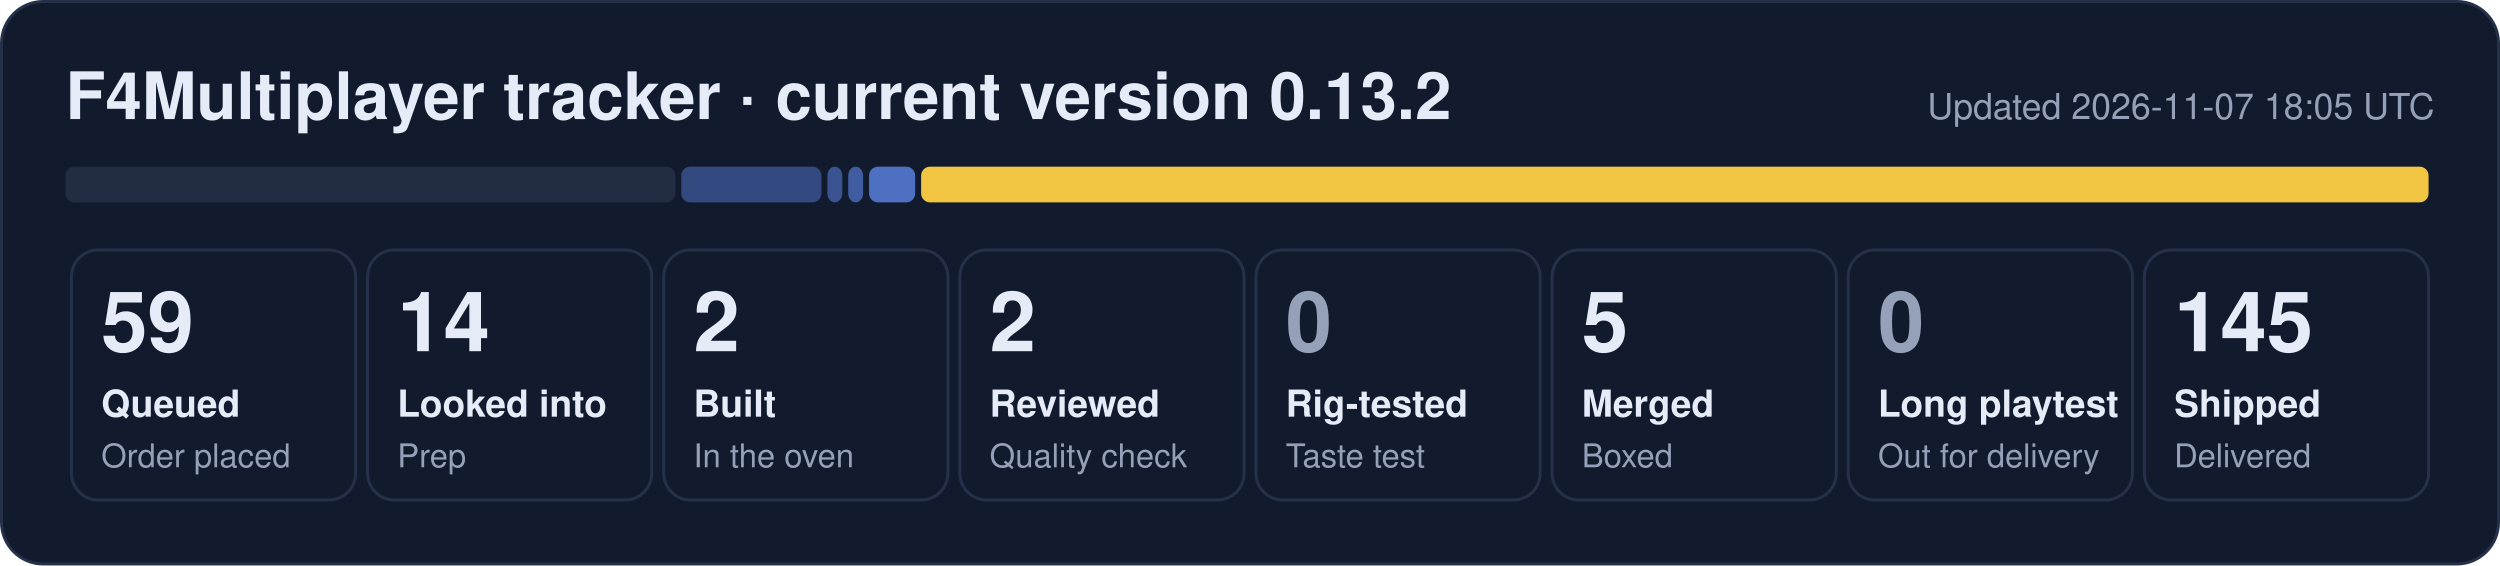
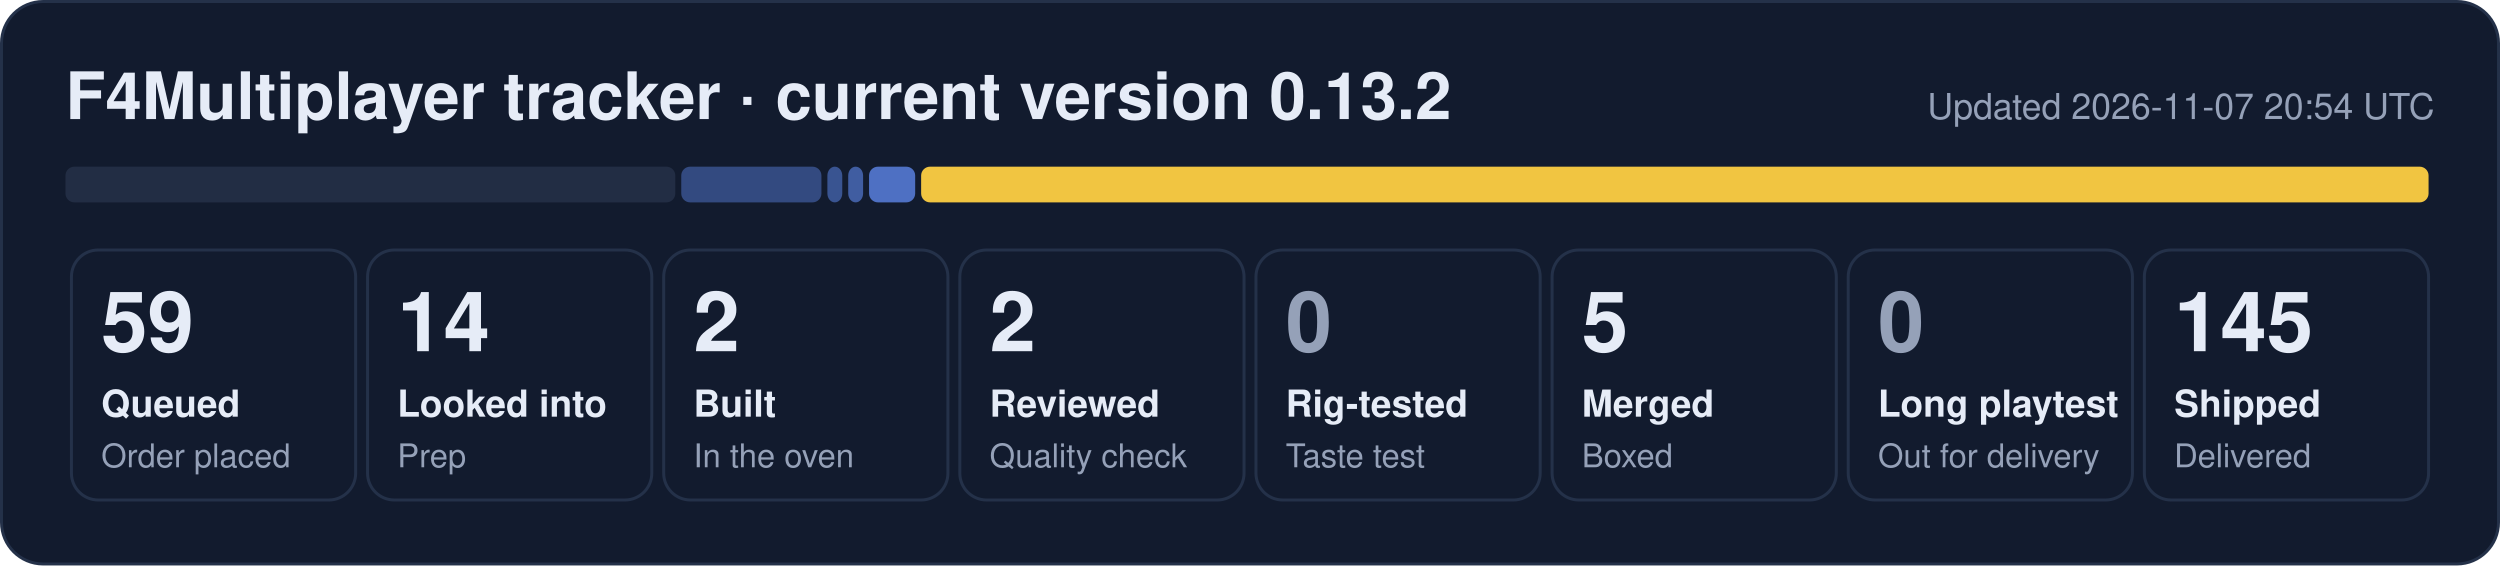
<svg xmlns="http://www.w3.org/2000/svg" width="840" height="190" viewBox="0 0 840 190" role="img" aria-label="F4Multiplayer tracker: 59 queued, 14 looked into, 2 built, 2 reviewed, 5 merged, 145 shipped">
  <rect x="0.5" y="0.5" width="839" height="189" rx="14" fill="#121b2e" stroke="#243149" />
  <text x="22" y="40" font-family="Segoe UI, Helvetica, Arial, sans-serif" font-size="22" font-weight="700" fill="#e6ecf7">F4Multiplayer tracker · current version 0.13.2</text>
-   <text x="818" y="40" font-family="Segoe UI, Helvetica, Arial, sans-serif" font-size="12" fill="#95a1b8" text-anchor="end">Updated 2026-11-07 18:05 UTC</text>
+   <text x="818" y="40" font-family="Segoe UI, Helvetica, Arial, sans-serif" font-size="12" fill="#95a1b8" text-anchor="end">Updated 2026-11-07 20:54 UTC</text>
  <rect x="22.0" y="56" width="204.9" height="12" rx="3" fill="#222d44" fill-opacity="1.00" />
  <rect x="228.9" y="56" width="47.1" height="12" rx="3" fill="#5d86e8" fill-opacity="0.44" />
  <rect x="278.0" y="56" width="5.0" height="12" rx="3" fill="#5d86e8" fill-opacity="0.53" />
  <rect x="285.0" y="56" width="5.0" height="12" rx="3" fill="#5d86e8" fill-opacity="0.62" />
  <rect x="292.0" y="56" width="15.5" height="12" rx="3" fill="#5d86e8" fill-opacity="0.80" />
  <rect x="309.5" y="56" width="506.5" height="12" rx="3" fill="#f5c842" fill-opacity="0.98" />
  <rect x="24.0" y="84" width="95.5" height="84" rx="9" fill="none" stroke="#243149" />
  <text x="34.0" y="118" font-family="Segoe UI, Helvetica, Arial, sans-serif" font-size="28" font-weight="800" fill="#e6ecf7">59</text>
  <text x="34.0" y="140" font-family="Segoe UI, Helvetica, Arial, sans-serif" font-size="12.5" font-weight="600" fill="#e6ecf7">Queued</text>
  <text x="34.0" y="157" font-family="Segoe UI, Helvetica, Arial, sans-serif" font-size="11" fill="#95a1b8">Order placed</text>
  <rect x="123.5" y="84" width="95.5" height="84" rx="9" fill="none" stroke="#243149" />
  <text x="133.5" y="118" font-family="Segoe UI, Helvetica, Arial, sans-serif" font-size="28" font-weight="800" fill="#e6ecf7">14</text>
  <text x="133.5" y="140" font-family="Segoe UI, Helvetica, Arial, sans-serif" font-size="12.5" font-weight="600" fill="#e6ecf7">Looked into</text>
  <text x="133.5" y="157" font-family="Segoe UI, Helvetica, Arial, sans-serif" font-size="11" fill="#95a1b8">Prep</text>
  <rect x="223.0" y="84" width="95.5" height="84" rx="9" fill="none" stroke="#243149" />
  <text x="233.0" y="118" font-family="Segoe UI, Helvetica, Arial, sans-serif" font-size="28" font-weight="800" fill="#e6ecf7">2</text>
  <text x="233.0" y="140" font-family="Segoe UI, Helvetica, Arial, sans-serif" font-size="12.5" font-weight="600" fill="#e6ecf7">Built</text>
  <text x="233.0" y="157" font-family="Segoe UI, Helvetica, Arial, sans-serif" font-size="11" fill="#95a1b8">In the oven</text>
  <rect x="322.5" y="84" width="95.5" height="84" rx="9" fill="none" stroke="#243149" />
  <text x="332.5" y="118" font-family="Segoe UI, Helvetica, Arial, sans-serif" font-size="28" font-weight="800" fill="#e6ecf7">2</text>
  <text x="332.5" y="140" font-family="Segoe UI, Helvetica, Arial, sans-serif" font-size="12.5" font-weight="600" fill="#e6ecf7">Reviewed</text>
  <text x="332.5" y="157" font-family="Segoe UI, Helvetica, Arial, sans-serif" font-size="11" fill="#95a1b8">Quality check</text>
  <rect x="422.0" y="84" width="95.5" height="84" rx="9" fill="none" stroke="#243149" />
  <text x="432.0" y="118" font-family="Segoe UI, Helvetica, Arial, sans-serif" font-size="28" font-weight="800" fill="#95a1b8">0</text>
  <text x="432.0" y="140" font-family="Segoe UI, Helvetica, Arial, sans-serif" font-size="12.5" font-weight="600" fill="#e6ecf7">Rig-tested</text>
  <text x="432.0" y="157" font-family="Segoe UI, Helvetica, Arial, sans-serif" font-size="11" fill="#95a1b8">Taste test</text>
  <rect x="521.5" y="84" width="95.5" height="84" rx="9" fill="none" stroke="#243149" />
  <text x="531.5" y="118" font-family="Segoe UI, Helvetica, Arial, sans-serif" font-size="28" font-weight="800" fill="#e6ecf7">5</text>
  <text x="531.5" y="140" font-family="Segoe UI, Helvetica, Arial, sans-serif" font-size="12.5" font-weight="600" fill="#e6ecf7">Merged</text>
  <text x="531.5" y="157" font-family="Segoe UI, Helvetica, Arial, sans-serif" font-size="11" fill="#95a1b8">Boxed</text>
  <rect x="621.0" y="84" width="95.5" height="84" rx="9" fill="none" stroke="#243149" />
  <text x="631.0" y="118" font-family="Segoe UI, Helvetica, Arial, sans-serif" font-size="28" font-weight="800" fill="#95a1b8">0</text>
  <text x="631.0" y="140" font-family="Segoe UI, Helvetica, Arial, sans-serif" font-size="12.5" font-weight="600" fill="#e6ecf7">Long playtest</text>
  <text x="631.0" y="157" font-family="Segoe UI, Helvetica, Arial, sans-serif" font-size="11" fill="#95a1b8">Out for delivery</text>
  <rect x="720.5" y="84" width="95.5" height="84" rx="9" fill="none" stroke="#243149" />
  <text x="730.5" y="118" font-family="Segoe UI, Helvetica, Arial, sans-serif" font-size="28" font-weight="800" fill="#e6ecf7">145</text>
  <text x="730.5" y="140" font-family="Segoe UI, Helvetica, Arial, sans-serif" font-size="12.5" font-weight="600" fill="#e6ecf7">Shipped</text>
  <text x="730.5" y="157" font-family="Segoe UI, Helvetica, Arial, sans-serif" font-size="11" fill="#95a1b8">Delivered</text>
</svg>
